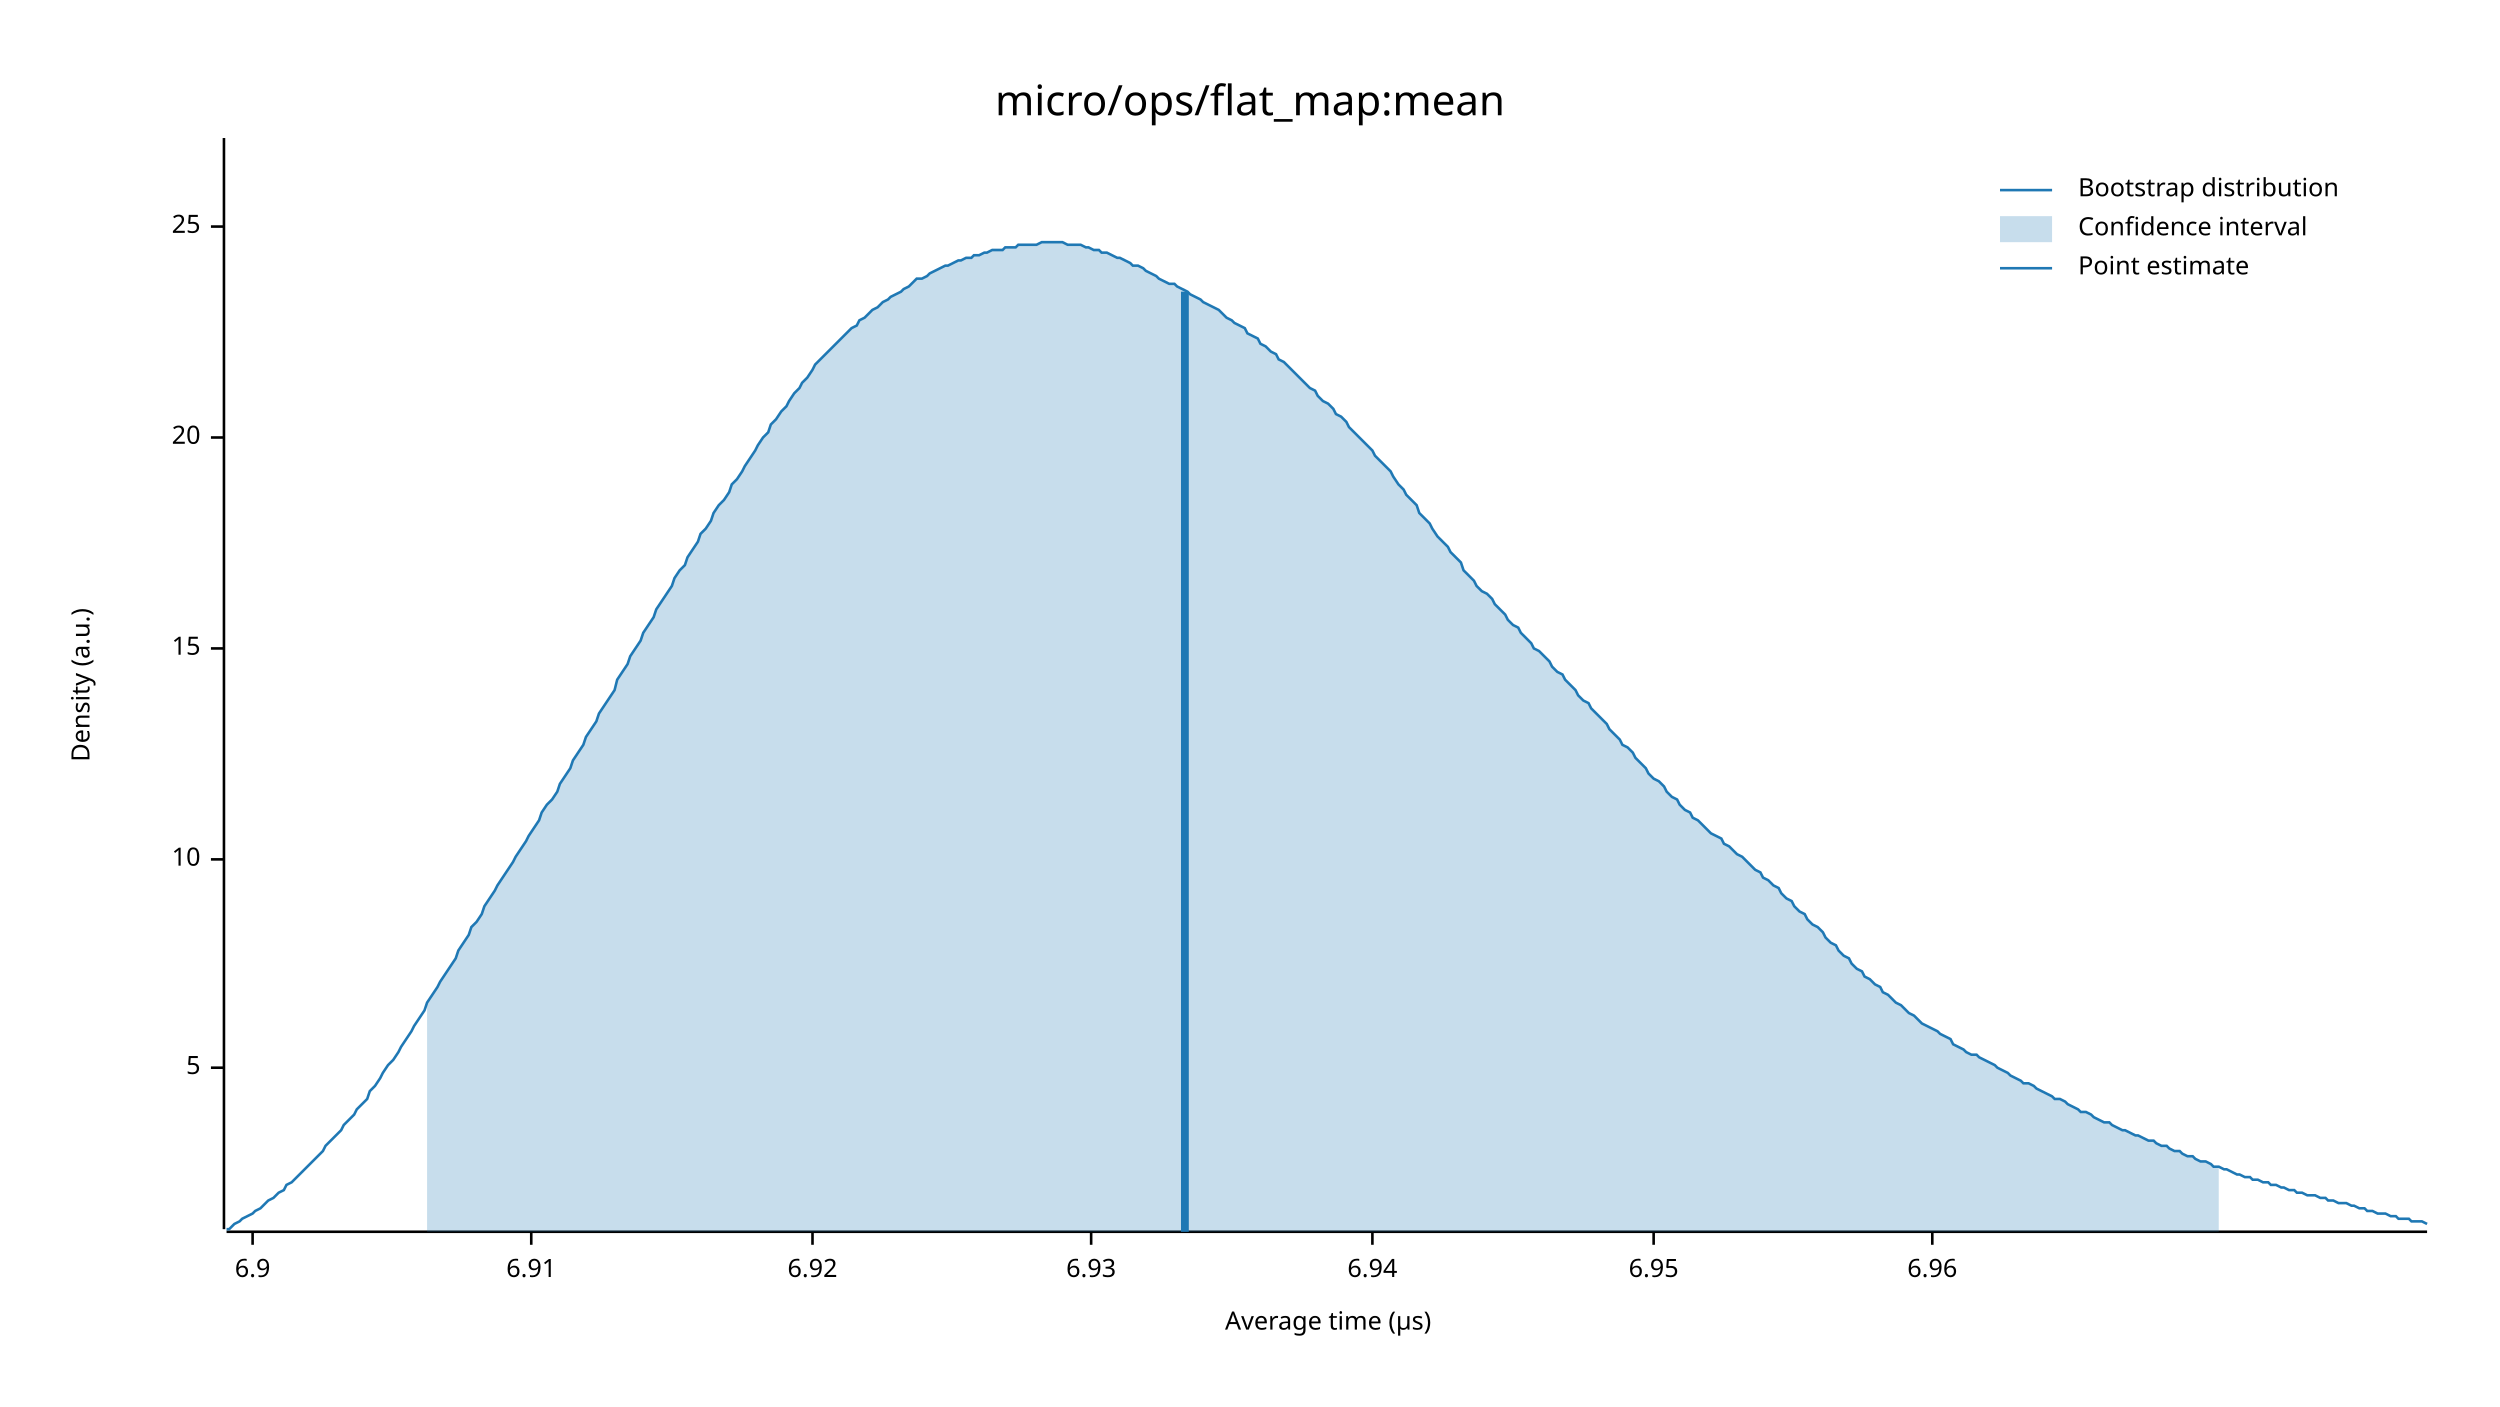
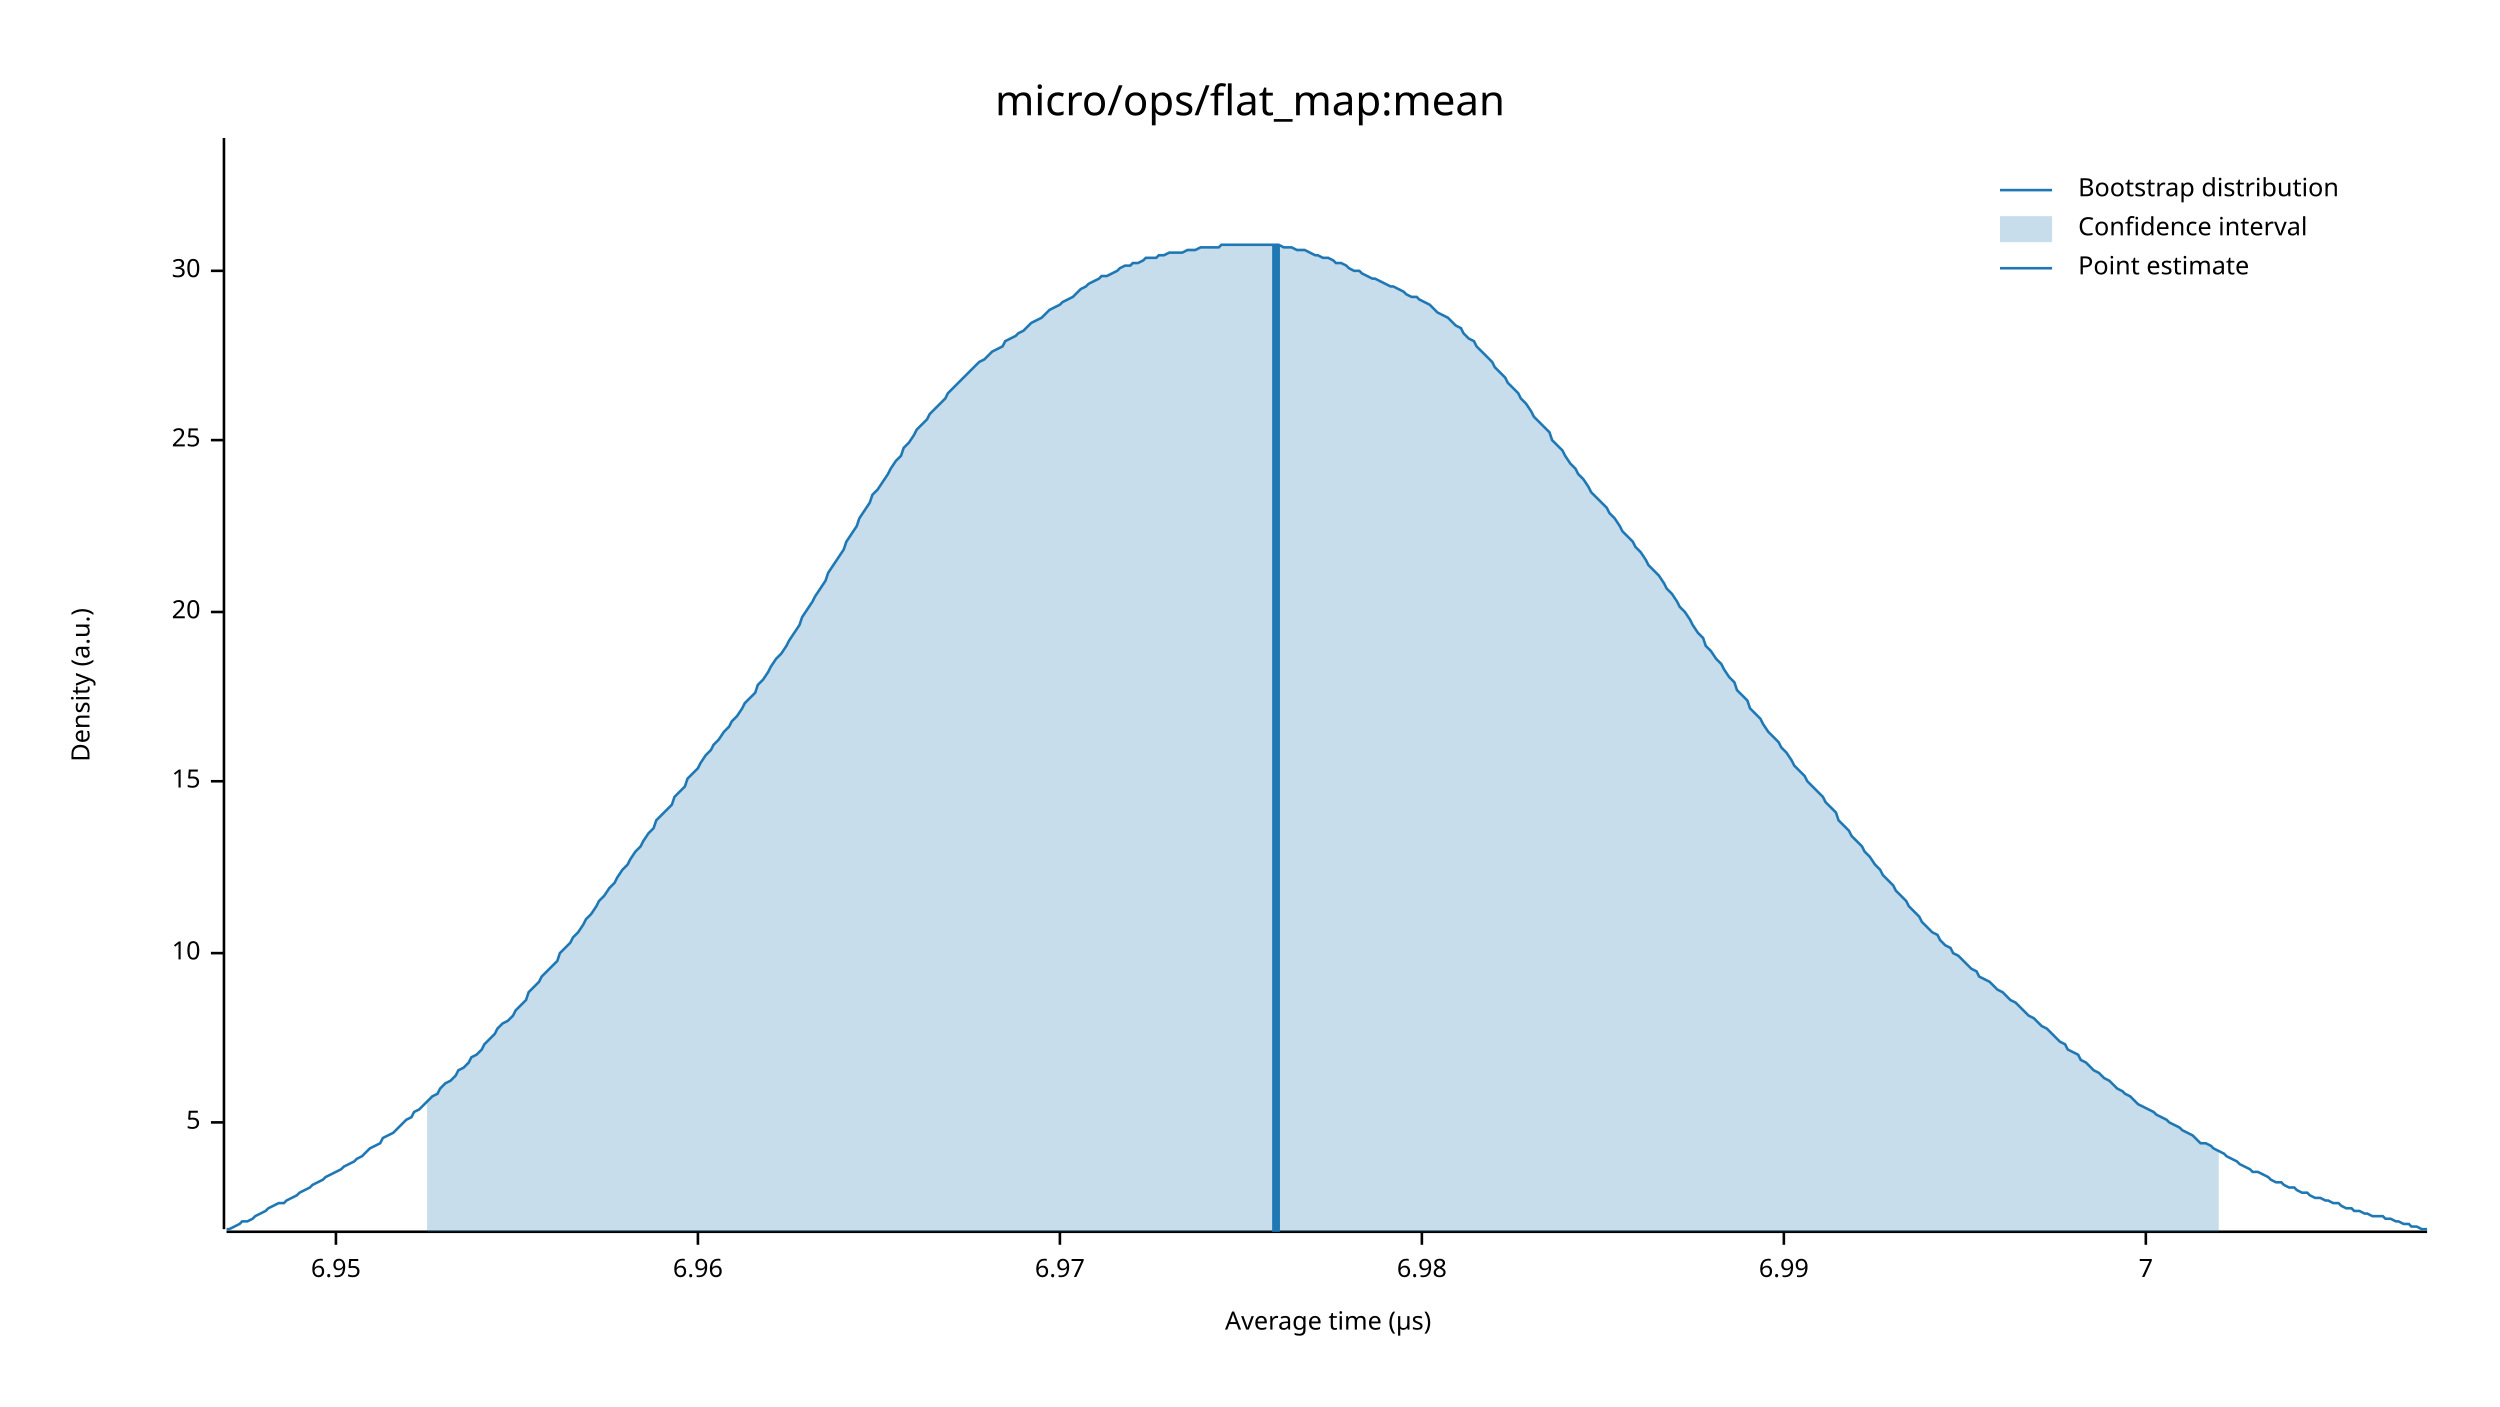
<svg xmlns="http://www.w3.org/2000/svg" width="960" height="540" viewBox="0 0 960 540">
  <text x="480" y="32" dy="0.76em" text-anchor="middle" font-family="sans-serif" font-size="16.129" opacity="1" fill="#000000">
micro/ops/flat_map:mean
</text>
  <text x="27" y="263" dy="0.76em" text-anchor="middle" font-family="sans-serif" font-size="9.677" opacity="1" fill="#000000" transform="rotate(270, 27, 263)">
Density (a.u.)
</text>
  <text x="510" y="513" dy="-0.5ex" text-anchor="middle" font-family="sans-serif" font-size="9.677" opacity="1" fill="#000000">
Average time (µs)
</text>
  <polyline fill="none" opacity="1" stroke="#000000" stroke-width="1" points="86,53 86,472 " />
-   <text x="77" y="410" dy="0.5ex" text-anchor="end" font-family="sans-serif" font-size="9.677" opacity="1" fill="#000000">
+   <text x="77" y="431" dy="0.5ex" text-anchor="end" font-family="sans-serif" font-size="9.677" opacity="1" fill="#000000">
5
</text>
-   <polyline fill="none" opacity="1" stroke="#000000" stroke-width="1" points="81,410 86,410 " />
-   <text x="77" y="330" dy="0.5ex" text-anchor="end" font-family="sans-serif" font-size="9.677" opacity="1" fill="#000000">
+   <polyline fill="none" opacity="1" stroke="#000000" stroke-width="1" points="81,431 86,431 " />
+   <text x="77" y="366" dy="0.5ex" text-anchor="end" font-family="sans-serif" font-size="9.677" opacity="1" fill="#000000">
10
</text>
-   <polyline fill="none" opacity="1" stroke="#000000" stroke-width="1" points="81,330 86,330 " />
-   <text x="77" y="249" dy="0.5ex" text-anchor="end" font-family="sans-serif" font-size="9.677" opacity="1" fill="#000000">
+   <polyline fill="none" opacity="1" stroke="#000000" stroke-width="1" points="81,366 86,366 " />
+   <text x="77" y="300" dy="0.5ex" text-anchor="end" font-family="sans-serif" font-size="9.677" opacity="1" fill="#000000">
15
</text>
-   <polyline fill="none" opacity="1" stroke="#000000" stroke-width="1" points="81,249 86,249 " />
-   <text x="77" y="168" dy="0.5ex" text-anchor="end" font-family="sans-serif" font-size="9.677" opacity="1" fill="#000000">
+   <polyline fill="none" opacity="1" stroke="#000000" stroke-width="1" points="81,300 86,300 " />
+   <text x="77" y="235" dy="0.5ex" text-anchor="end" font-family="sans-serif" font-size="9.677" opacity="1" fill="#000000">
20
</text>
-   <polyline fill="none" opacity="1" stroke="#000000" stroke-width="1" points="81,168 86,168 " />
-   <text x="77" y="87" dy="0.5ex" text-anchor="end" font-family="sans-serif" font-size="9.677" opacity="1" fill="#000000">
+   <polyline fill="none" opacity="1" stroke="#000000" stroke-width="1" points="81,235 86,235 " />
+   <text x="77" y="169" dy="0.5ex" text-anchor="end" font-family="sans-serif" font-size="9.677" opacity="1" fill="#000000">
25
</text>
-   <polyline fill="none" opacity="1" stroke="#000000" stroke-width="1" points="81,87 86,87 " />
+   <polyline fill="none" opacity="1" stroke="#000000" stroke-width="1" points="81,169 86,169 " />
+   <text x="77" y="104" dy="0.5ex" text-anchor="end" font-family="sans-serif" font-size="9.677" opacity="1" fill="#000000">
+ 30
+ </text>
+   <polyline fill="none" opacity="1" stroke="#000000" stroke-width="1" points="81,104 86,104 " />
  <polyline fill="none" opacity="1" stroke="#000000" stroke-width="1" points="87,473 932,473 " />
-   <text x="97" y="483" dy="0.76em" text-anchor="middle" font-family="sans-serif" font-size="9.677" opacity="1" fill="#000000">
- 6.9
- </text>
-   <polyline fill="none" opacity="1" stroke="#000000" stroke-width="1" points="97,473 97,478 " />
-   <text x="204" y="483" dy="0.76em" text-anchor="middle" font-family="sans-serif" font-size="9.677" opacity="1" fill="#000000">
- 6.91
- </text>
-   <polyline fill="none" opacity="1" stroke="#000000" stroke-width="1" points="204,473 204,478 " />
-   <text x="312" y="483" dy="0.76em" text-anchor="middle" font-family="sans-serif" font-size="9.677" opacity="1" fill="#000000">
- 6.92
- </text>
-   <polyline fill="none" opacity="1" stroke="#000000" stroke-width="1" points="312,473 312,478 " />
-   <text x="419" y="483" dy="0.76em" text-anchor="middle" font-family="sans-serif" font-size="9.677" opacity="1" fill="#000000">
- 6.93
- </text>
-   <polyline fill="none" opacity="1" stroke="#000000" stroke-width="1" points="419,473 419,478 " />
-   <text x="527" y="483" dy="0.76em" text-anchor="middle" font-family="sans-serif" font-size="9.677" opacity="1" fill="#000000">
- 6.94
- </text>
-   <polyline fill="none" opacity="1" stroke="#000000" stroke-width="1" points="527,473 527,478 " />
-   <text x="635" y="483" dy="0.76em" text-anchor="middle" font-family="sans-serif" font-size="9.677" opacity="1" fill="#000000">
+   <text x="129" y="483" dy="0.76em" text-anchor="middle" font-family="sans-serif" font-size="9.677" opacity="1" fill="#000000">
6.95
</text>
-   <polyline fill="none" opacity="1" stroke="#000000" stroke-width="1" points="635,473 635,478 " />
-   <text x="742" y="483" dy="0.76em" text-anchor="middle" font-family="sans-serif" font-size="9.677" opacity="1" fill="#000000">
+   <polyline fill="none" opacity="1" stroke="#000000" stroke-width="1" points="129,473 129,478 " />
+   <text x="268" y="483" dy="0.76em" text-anchor="middle" font-family="sans-serif" font-size="9.677" opacity="1" fill="#000000">
6.96
</text>
-   <polyline fill="none" opacity="1" stroke="#000000" stroke-width="1" points="742,473 742,478 " />
-   <polyline fill="none" opacity="1" stroke="#1F78B4" stroke-width="1" points="87,472 88,472 90,470 92,469 93,468 95,467 97,466 98,465 100,464 102,462 103,461 105,460 107,458 109,457 110,455 112,454 114,452 115,451 117,449 119,447 120,446 122,444 124,442 125,440 127,438 129,436 131,434 132,432 134,430 136,428 137,426 139,424 141,422 142,419 144,417 146,414 147,412 149,409 151,407 153,404 154,402 156,399 158,396 159,394 161,391 163,388 164,385 166,382 168,379 169,377 171,374 173,371 175,368 176,365 178,362 180,359 181,356 183,354 185,351 186,348 188,345 190,342 191,340 193,337 195,334 197,331 198,329 200,326 202,323 203,321 205,318 207,315 208,312 210,309 212,307 214,304 215,301 217,298 219,295 220,292 222,289 224,286 225,283 227,280 229,277 230,274 232,271 234,268 236,265 237,261 239,258 241,255 242,252 244,249 246,246 247,243 249,240 251,237 252,234 254,231 256,228 258,225 259,222 261,219 263,217 264,214 266,211 268,208 269,205 271,203 273,200 274,197 276,194 278,192 280,189 281,186 283,184 285,181 286,179 288,176 290,173 291,171 293,168 295,166 296,163 298,161 300,158 302,156 303,154 305,151 307,149 308,147 310,145 312,142 313,140 315,138 317,136 318,135 320,133 322,131 324,129 325,128 327,126 329,125 330,123 332,122 334,120 335,119 337,118 339,116 341,115 342,114 344,113 346,112 347,111 349,110 351,108 352,107 354,107 356,106 357,105 359,104 361,103 363,102 364,102 366,101 368,100 369,100 371,99 373,99 374,98 376,98 378,97 379,97 381,96 383,96 385,96 386,95 388,95 390,95 391,94 393,94 395,94 396,94 398,94 400,93 401,93 403,93 405,93 407,93 408,93 410,94 412,94 413,94 415,94 417,95 418,95 420,96 422,96 423,97 425,97 427,98 429,99 430,99 432,100 434,101 435,102 437,102 439,103 440,104 442,105 444,106 445,107 447,108 449,109 451,109 452,110 454,111 456,112 457,113 459,114 461,115 462,116 464,117 466,118 468,119 469,120 471,122 473,123 474,124 476,125 478,126 479,128 481,129 483,130 484,132 486,133 488,135 490,136 491,138 493,139 495,141 496,142 498,144 500,146 501,147 503,149 505,150 506,152 508,154 510,155 512,157 513,159 515,160 517,162 518,164 520,166 522,168 523,169 525,171 527,173 528,175 530,177 532,179 534,181 535,183 537,186 539,188 540,190 542,192 544,194 545,197 547,199 549,201 550,203 552,206 554,208 556,210 557,212 559,214 561,216 562,219 564,221 566,223 567,225 569,227 571,228 573,230 574,232 576,234 578,236 579,238 581,240 583,241 584,243 586,245 588,247 589,249 591,250 593,252 595,254 596,256 598,258 600,259 601,261 603,263 605,265 606,267 608,269 610,270 611,272 613,274 615,276 617,278 618,280 620,282 622,284 623,286 625,287 627,289 628,291 630,293 632,295 633,297 635,299 637,300 639,302 640,304 642,306 644,307 645,309 647,311 649,312 650,314 652,315 654,317 655,318 657,320 659,321 661,322 662,324 664,325 666,327 667,328 669,329 671,331 672,332 674,334 676,335 677,337 679,338 681,340 683,341 684,343 686,345 688,346 689,348 691,350 693,351 694,353 696,355 698,356 700,358 701,360 703,362 705,363 706,365 708,367 710,368 711,370 713,372 715,373 716,375 718,376 720,378 722,379 723,381 725,382 727,384 728,385 730,386 732,388 733,389 735,390 737,392 738,393 740,394 742,395 744,396 745,397 747,398 749,399 750,401 752,402 754,403 755,404 757,405 759,405 760,406 762,407 764,408 766,409 767,410 769,411 771,412 772,413 774,414 776,415 777,416 779,416 781,417 782,418 784,419 786,420 788,421 789,422 791,422 793,423 794,424 796,425 798,426 799,427 801,427 803,428 804,429 806,430 808,431 810,431 811,432 813,433 815,434 816,434 818,435 820,436 821,436 823,437 825,438 827,438 828,439 830,440 832,440 833,441 835,442 837,442 838,443 840,444 842,444 843,445 845,446 847,446 849,447 850,448 852,448 854,449 855,449 857,450 859,451 860,451 862,452 864,452 865,453 867,453 869,454 871,454 872,455 874,455 876,456 877,456 879,457 881,457 882,458 884,458 886,459 887,459 889,459 891,460 893,460 894,461 896,461 898,462 899,462 901,462 903,463 904,463 906,464 908,464 909,465 911,465 913,466 915,466 916,466 918,467 920,467 921,468 923,468 925,468 926,469 928,469 930,469 932,470 " />
-   <polygon opacity="0.25" fill="#1F78B4" points="164,385 166,382 168,379 169,377 171,374 173,371 175,368 176,365 178,362 180,359 181,356 183,354 185,351 186,348 188,345 190,342 191,340 193,337 195,334 197,331 198,329 200,326 202,323 203,321 205,318 207,315 208,312 210,309 212,307 214,304 215,301 217,298 219,295 220,292 222,289 224,286 225,283 227,280 229,277 230,274 232,271 234,268 236,265 237,261 239,258 241,255 242,252 244,249 246,246 247,243 249,240 251,237 252,234 254,231 256,228 258,225 259,222 261,219 263,217 264,214 266,211 268,208 269,205 271,203 273,200 274,197 276,194 278,192 280,189 281,186 283,184 285,181 286,179 288,176 290,173 291,171 293,168 295,166 296,163 298,161 300,158 302,156 303,154 305,151 307,149 308,147 310,145 312,142 313,140 315,138 317,136 318,135 320,133 322,131 324,129 325,128 327,126 329,125 330,123 332,122 334,120 335,119 337,118 339,116 341,115 342,114 344,113 346,112 347,111 349,110 351,108 352,107 354,107 356,106 357,105 359,104 361,103 363,102 364,102 366,101 368,100 369,100 371,99 373,99 374,98 376,98 378,97 379,97 381,96 383,96 385,96 386,95 388,95 390,95 391,94 393,94 395,94 396,94 398,94 400,93 401,93 403,93 405,93 407,93 408,93 410,94 412,94 413,94 415,94 417,95 418,95 420,96 422,96 423,97 425,97 427,98 429,99 430,99 432,100 434,101 435,102 437,102 439,103 440,104 442,105 444,106 445,107 447,108 449,109 451,109 452,110 454,111 456,112 457,113 459,114 461,115 462,116 464,117 466,118 468,119 469,120 471,122 473,123 474,124 476,125 478,126 479,128 481,129 483,130 484,132 486,133 488,135 490,136 491,138 493,139 495,141 496,142 498,144 500,146 501,147 503,149 505,150 506,152 508,154 510,155 512,157 513,159 515,160 517,162 518,164 520,166 522,168 523,169 525,171 527,173 528,175 530,177 532,179 534,181 535,183 537,186 539,188 540,190 542,192 544,194 545,197 547,199 549,201 550,203 552,206 554,208 556,210 557,212 559,214 561,216 562,219 564,221 566,223 567,225 569,227 571,228 573,230 574,232 576,234 578,236 579,238 581,240 583,241 584,243 586,245 588,247 589,249 591,250 593,252 595,254 596,256 598,258 600,259 601,261 603,263 605,265 606,267 608,269 610,270 611,272 613,274 615,276 617,278 618,280 620,282 622,284 623,286 625,287 627,289 628,291 630,293 632,295 633,297 635,299 637,300 639,302 640,304 642,306 644,307 645,309 647,311 649,312 650,314 652,315 654,317 655,318 657,320 659,321 661,322 662,324 664,325 666,327 667,328 669,329 671,331 672,332 674,334 676,335 677,337 679,338 681,340 683,341 684,343 686,345 688,346 689,348 691,350 693,351 694,353 696,355 698,356 700,358 701,360 703,362 705,363 706,365 708,367 710,368 711,370 713,372 715,373 716,375 718,376 720,378 722,379 723,381 725,382 727,384 728,385 730,386 732,388 733,389 735,390 737,392 738,393 740,394 742,395 744,396 745,397 747,398 749,399 750,401 752,402 754,403 755,404 757,405 759,405 760,406 762,407 764,408 766,409 767,410 769,411 771,412 772,413 774,414 776,415 777,416 779,416 781,417 782,418 784,419 786,420 788,421 789,422 791,422 793,423 794,424 796,425 798,426 799,427 801,427 803,428 804,429 806,430 808,431 810,431 811,432 813,433 815,434 816,434 818,435 820,436 821,436 823,437 825,438 827,438 828,439 830,440 832,440 833,441 835,442 837,442 838,443 840,444 842,444 843,445 845,446 847,446 849,447 850,448 852,448 852,473 164,473 " />
-   <polyline fill="none" opacity="1" stroke="#1F78B4" stroke-width="3" points="455,473 455,112 " />
+   <polyline fill="none" opacity="1" stroke="#000000" stroke-width="1" points="268,473 268,478 " />
+   <text x="407" y="483" dy="0.76em" text-anchor="middle" font-family="sans-serif" font-size="9.677" opacity="1" fill="#000000">
+ 6.97
+ </text>
+   <polyline fill="none" opacity="1" stroke="#000000" stroke-width="1" points="407,473 407,478 " />
+   <text x="546" y="483" dy="0.76em" text-anchor="middle" font-family="sans-serif" font-size="9.677" opacity="1" fill="#000000">
+ 6.98
+ </text>
+   <polyline fill="none" opacity="1" stroke="#000000" stroke-width="1" points="546,473 546,478 " />
+   <text x="685" y="483" dy="0.76em" text-anchor="middle" font-family="sans-serif" font-size="9.677" opacity="1" fill="#000000">
+ 6.99
+ </text>
+   <polyline fill="none" opacity="1" stroke="#000000" stroke-width="1" points="685,473 685,478 " />
+   <text x="824" y="483" dy="0.76em" text-anchor="middle" font-family="sans-serif" font-size="9.677" opacity="1" fill="#000000">
+ 7
+ </text>
+   <polyline fill="none" opacity="1" stroke="#000000" stroke-width="1" points="824,473 824,478 " />
+   <polyline fill="none" opacity="1" stroke="#1F78B4" stroke-width="1" points="87,472 88,472 90,471 92,470 93,469 95,469 97,468 98,467 100,466 102,465 103,464 105,463 107,462 109,462 110,461 112,460 114,459 115,458 117,457 119,456 120,455 122,454 124,453 125,452 127,451 129,450 131,449 132,448 134,447 136,446 137,445 139,444 141,442 142,441 144,440 146,439 147,437 149,436 151,435 153,433 154,432 156,430 158,429 159,427 161,426 163,424 164,423 166,421 168,420 169,418 171,416 173,415 175,413 176,411 178,410 180,408 181,406 183,405 185,403 186,401 188,399 190,397 191,395 193,393 195,392 197,390 198,388 200,386 202,384 203,381 205,379 207,377 208,375 210,373 212,371 214,369 215,366 217,364 219,362 220,360 222,358 224,355 225,353 227,351 229,348 230,346 232,344 234,341 236,339 237,337 239,334 241,332 242,330 244,327 246,325 247,323 249,320 251,318 252,315 254,313 256,311 258,309 259,306 261,304 263,302 264,299 266,297 268,295 269,293 271,290 273,288 274,286 276,284 278,281 280,279 281,277 283,275 285,272 286,270 288,268 290,266 291,263 293,261 295,258 296,256 298,253 300,251 302,248 303,246 305,243 307,240 308,237 310,234 312,231 313,229 315,226 317,223 318,220 320,217 322,214 324,211 325,208 327,205 329,202 330,199 332,196 334,193 335,190 337,188 339,185 341,182 342,180 344,177 346,175 347,172 349,170 351,167 352,165 354,163 356,161 357,159 359,157 361,155 363,153 364,151 366,149 368,147 369,146 371,144 373,142 374,141 376,139 378,138 379,137 381,135 383,134 385,133 386,131 388,130 390,129 391,128 393,127 395,125 396,124 398,123 400,122 401,121 403,119 405,118 407,117 408,116 410,115 412,114 413,113 415,111 417,110 418,109 420,108 422,107 423,106 425,106 427,105 429,104 430,103 432,102 434,102 435,101 437,101 439,100 440,99 442,99 444,99 445,98 447,98 449,97 451,97 452,97 454,97 456,96 457,96 459,96 461,95 462,95 464,95 466,95 468,95 469,94 471,94 473,94 474,94 476,94 478,94 479,94 481,94 483,94 484,94 486,94 488,94 490,94 491,94 493,95 495,95 496,95 498,96 500,96 501,96 503,97 505,98 506,98 508,99 510,99 512,100 513,101 515,101 517,102 518,103 520,104 522,104 523,105 525,106 527,107 528,107 530,108 532,109 534,110 535,110 537,111 539,112 540,113 542,114 544,114 545,115 547,116 549,117 550,118 552,120 554,121 556,122 557,123 559,125 561,126 562,128 564,130 566,131 567,133 569,135 571,137 573,139 574,141 576,143 578,145 579,147 581,149 583,151 584,153 586,155 588,158 589,160 591,162 593,164 595,166 596,169 598,171 600,173 601,175 603,178 605,180 606,182 608,184 610,187 611,189 613,191 615,193 617,195 618,197 620,199 622,202 623,204 625,206 627,208 628,210 630,212 632,215 633,217 635,219 637,221 639,224 640,226 642,228 644,231 645,233 647,235 649,238 650,240 652,243 654,245 655,248 657,250 659,253 661,255 662,257 664,260 666,262 667,265 669,267 671,269 672,272 674,274 676,276 677,278 679,281 681,283 683,285 684,287 686,289 688,292 689,294 691,296 693,298 694,300 696,302 698,304 700,306 701,308 703,310 705,312 706,315 708,317 710,319 711,321 713,323 715,325 716,327 718,329 720,332 722,334 723,336 725,338 727,340 728,342 730,344 732,346 733,348 735,350 737,352 738,354 740,356 742,358 744,359 745,361 747,363 749,364 750,366 752,367 754,369 755,370 757,372 759,373 760,375 762,376 764,377 766,379 767,380 769,381 771,383 772,384 774,385 776,387 777,388 779,390 781,391 782,392 784,394 786,395 788,397 789,398 791,400 793,401 794,403 796,404 798,405 799,407 801,408 803,410 804,411 806,412 808,414 810,415 811,416 813,418 815,419 816,420 818,421 820,423 821,424 823,425 825,426 827,427 828,428 830,429 832,430 833,431 835,432 837,433 838,434 840,435 842,436 843,437 845,439 847,439 849,440 850,441 852,442 854,443 855,444 857,445 859,446 860,447 862,448 864,449 865,450 867,450 869,451 871,452 872,453 874,454 876,454 877,455 879,456 881,456 882,457 884,458 886,458 887,459 889,460 891,460 893,461 894,461 896,462 898,462 899,463 901,464 903,464 904,465 906,465 908,466 909,466 911,467 913,467 915,467 916,468 918,468 920,469 921,469 923,470 925,470 926,471 928,471 930,472 932,472 " />
+   <polygon opacity="0.25" fill="#1F78B4" points="164,423 166,421 168,420 169,418 171,416 173,415 175,413 176,411 178,410 180,408 181,406 183,405 185,403 186,401 188,399 190,397 191,395 193,393 195,392 197,390 198,388 200,386 202,384 203,381 205,379 207,377 208,375 210,373 212,371 214,369 215,366 217,364 219,362 220,360 222,358 224,355 225,353 227,351 229,348 230,346 232,344 234,341 236,339 237,337 239,334 241,332 242,330 244,327 246,325 247,323 249,320 251,318 252,315 254,313 256,311 258,309 259,306 261,304 263,302 264,299 266,297 268,295 269,293 271,290 273,288 274,286 276,284 278,281 280,279 281,277 283,275 285,272 286,270 288,268 290,266 291,263 293,261 295,258 296,256 298,253 300,251 302,248 303,246 305,243 307,240 308,237 310,234 312,231 313,229 315,226 317,223 318,220 320,217 322,214 324,211 325,208 327,205 329,202 330,199 332,196 334,193 335,190 337,188 339,185 341,182 342,180 344,177 346,175 347,172 349,170 351,167 352,165 354,163 356,161 357,159 359,157 361,155 363,153 364,151 366,149 368,147 369,146 371,144 373,142 374,141 376,139 378,138 379,137 381,135 383,134 385,133 386,131 388,130 390,129 391,128 393,127 395,125 396,124 398,123 400,122 401,121 403,119 405,118 407,117 408,116 410,115 412,114 413,113 415,111 417,110 418,109 420,108 422,107 423,106 425,106 427,105 429,104 430,103 432,102 434,102 435,101 437,101 439,100 440,99 442,99 444,99 445,98 447,98 449,97 451,97 452,97 454,97 456,96 457,96 459,96 461,95 462,95 464,95 466,95 468,95 469,94 471,94 473,94 474,94 476,94 478,94 479,94 481,94 483,94 484,94 486,94 488,94 490,94 491,94 493,95 495,95 496,95 498,96 500,96 501,96 503,97 505,98 506,98 508,99 510,99 512,100 513,101 515,101 517,102 518,103 520,104 522,104 523,105 525,106 527,107 528,107 530,108 532,109 534,110 535,110 537,111 539,112 540,113 542,114 544,114 545,115 547,116 549,117 550,118 552,120 554,121 556,122 557,123 559,125 561,126 562,128 564,130 566,131 567,133 569,135 571,137 573,139 574,141 576,143 578,145 579,147 581,149 583,151 584,153 586,155 588,158 589,160 591,162 593,164 595,166 596,169 598,171 600,173 601,175 603,178 605,180 606,182 608,184 610,187 611,189 613,191 615,193 617,195 618,197 620,199 622,202 623,204 625,206 627,208 628,210 630,212 632,215 633,217 635,219 637,221 639,224 640,226 642,228 644,231 645,233 647,235 649,238 650,240 652,243 654,245 655,248 657,250 659,253 661,255 662,257 664,260 666,262 667,265 669,267 671,269 672,272 674,274 676,276 677,278 679,281 681,283 683,285 684,287 686,289 688,292 689,294 691,296 693,298 694,300 696,302 698,304 700,306 701,308 703,310 705,312 706,315 708,317 710,319 711,321 713,323 715,325 716,327 718,329 720,332 722,334 723,336 725,338 727,340 728,342 730,344 732,346 733,348 735,350 737,352 738,354 740,356 742,358 744,359 745,361 747,363 749,364 750,366 752,367 754,369 755,370 757,372 759,373 760,375 762,376 764,377 766,379 767,380 769,381 771,383 772,384 774,385 776,387 777,388 779,390 781,391 782,392 784,394 786,395 788,397 789,398 791,400 793,401 794,403 796,404 798,405 799,407 801,408 803,410 804,411 806,412 808,414 810,415 811,416 813,418 815,419 816,420 818,421 820,423 821,424 823,425 825,426 827,427 828,428 830,429 832,430 833,431 835,432 837,433 838,434 840,435 842,436 843,437 845,439 847,439 849,440 850,441 852,442 852,473 164,473 " />
+   <polyline fill="none" opacity="1" stroke="#1F78B4" stroke-width="3" points="490,473 490,94 " />
  <text x="798" y="68" dy="0.76em" text-anchor="start" font-family="sans-serif" font-size="9.677" opacity="1" fill="#000000">
Bootstrap distribution
</text>
  <text x="798" y="83" dy="0.76em" text-anchor="start" font-family="sans-serif" font-size="9.677" opacity="1" fill="#000000">
Confidence interval
</text>
  <text x="798" y="98" dy="0.76em" text-anchor="start" font-family="sans-serif" font-size="9.677" opacity="1" fill="#000000">
Point estimate
</text>
  <polyline fill="none" opacity="1" stroke="#1F78B4" stroke-width="1" points="768,73 788,73 " />
  <rect x="768" y="83" width="20" height="10" opacity="0.25" fill="#1F78B4" stroke="none" />
  <polyline fill="none" opacity="1" stroke="#1F78B4" stroke-width="1" points="768,103 788,103 " />
</svg>
